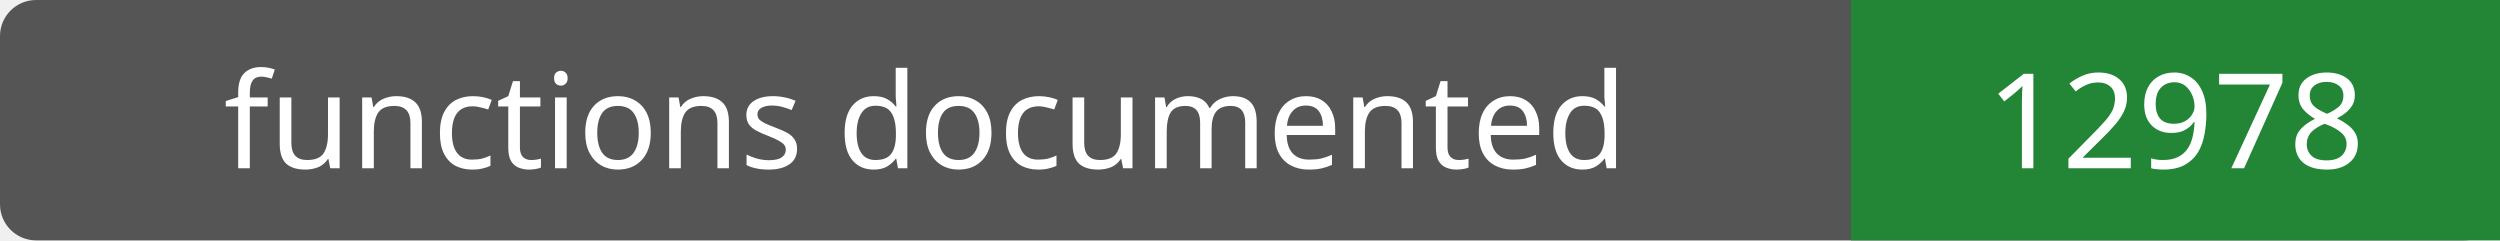
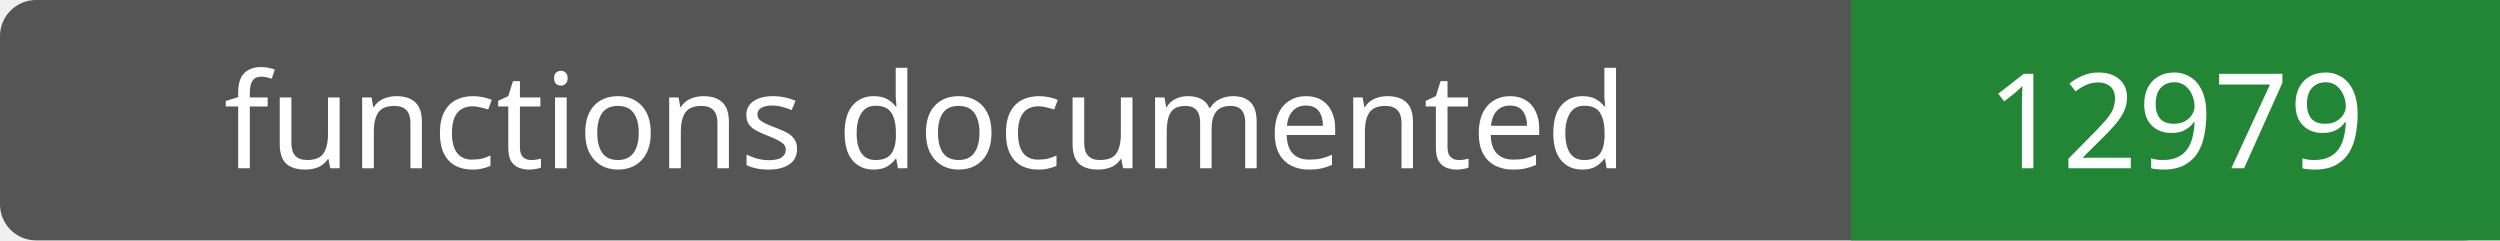
- <svg xmlns="http://www.w3.org/2000/svg" width="208" height="20" role="img" aria-label="functions documented: 12978">
+ <svg xmlns="http://www.w3.org/2000/svg" width="208" height="20" role="img" aria-label="functions documented: 12979">
  <rect width="208" height="20" rx="3" fill="#555" />
  <path fill="#238636" d="M154 0h54v20H154z" />
  <g fill="#fff" text-anchor="middle" font-family="Verdana,sans-serif" font-size="11">
    <text x="77.0" y="14">functions documented</text>
-     <text x="181.0" y="14">12978</text>
+     <text x="181.0" y="14">12979</text>
  </g>
</svg>
